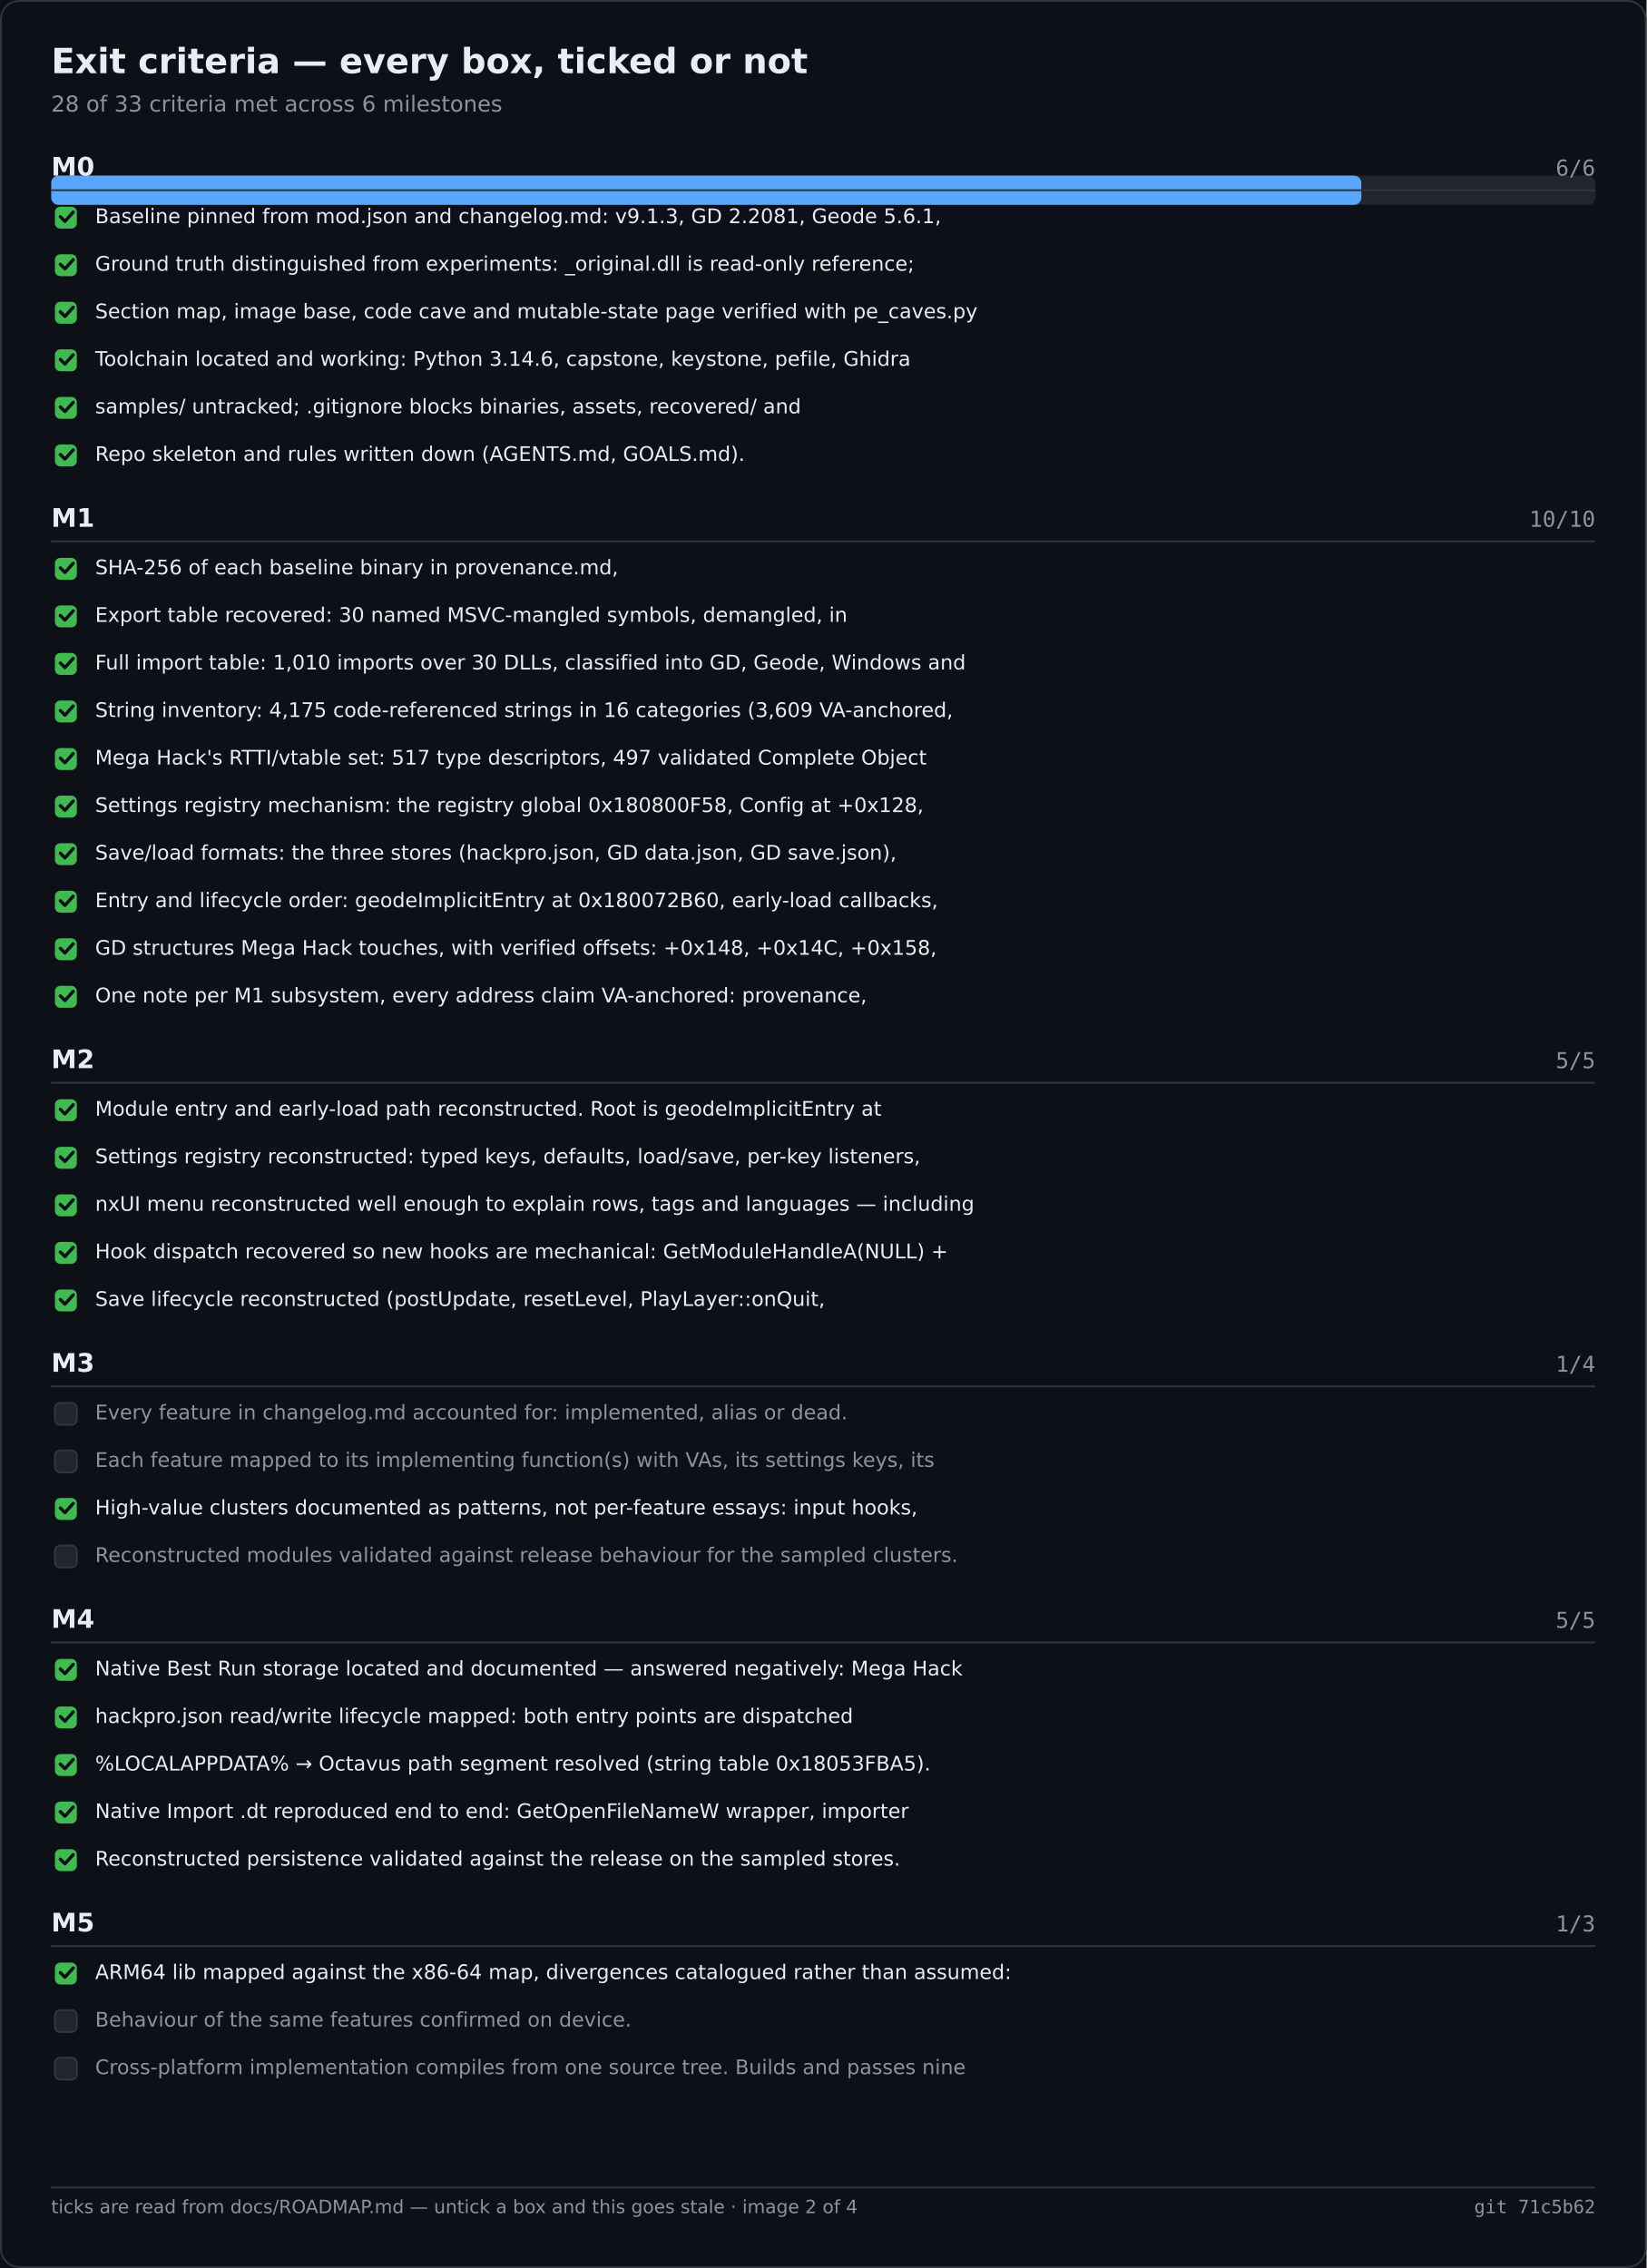
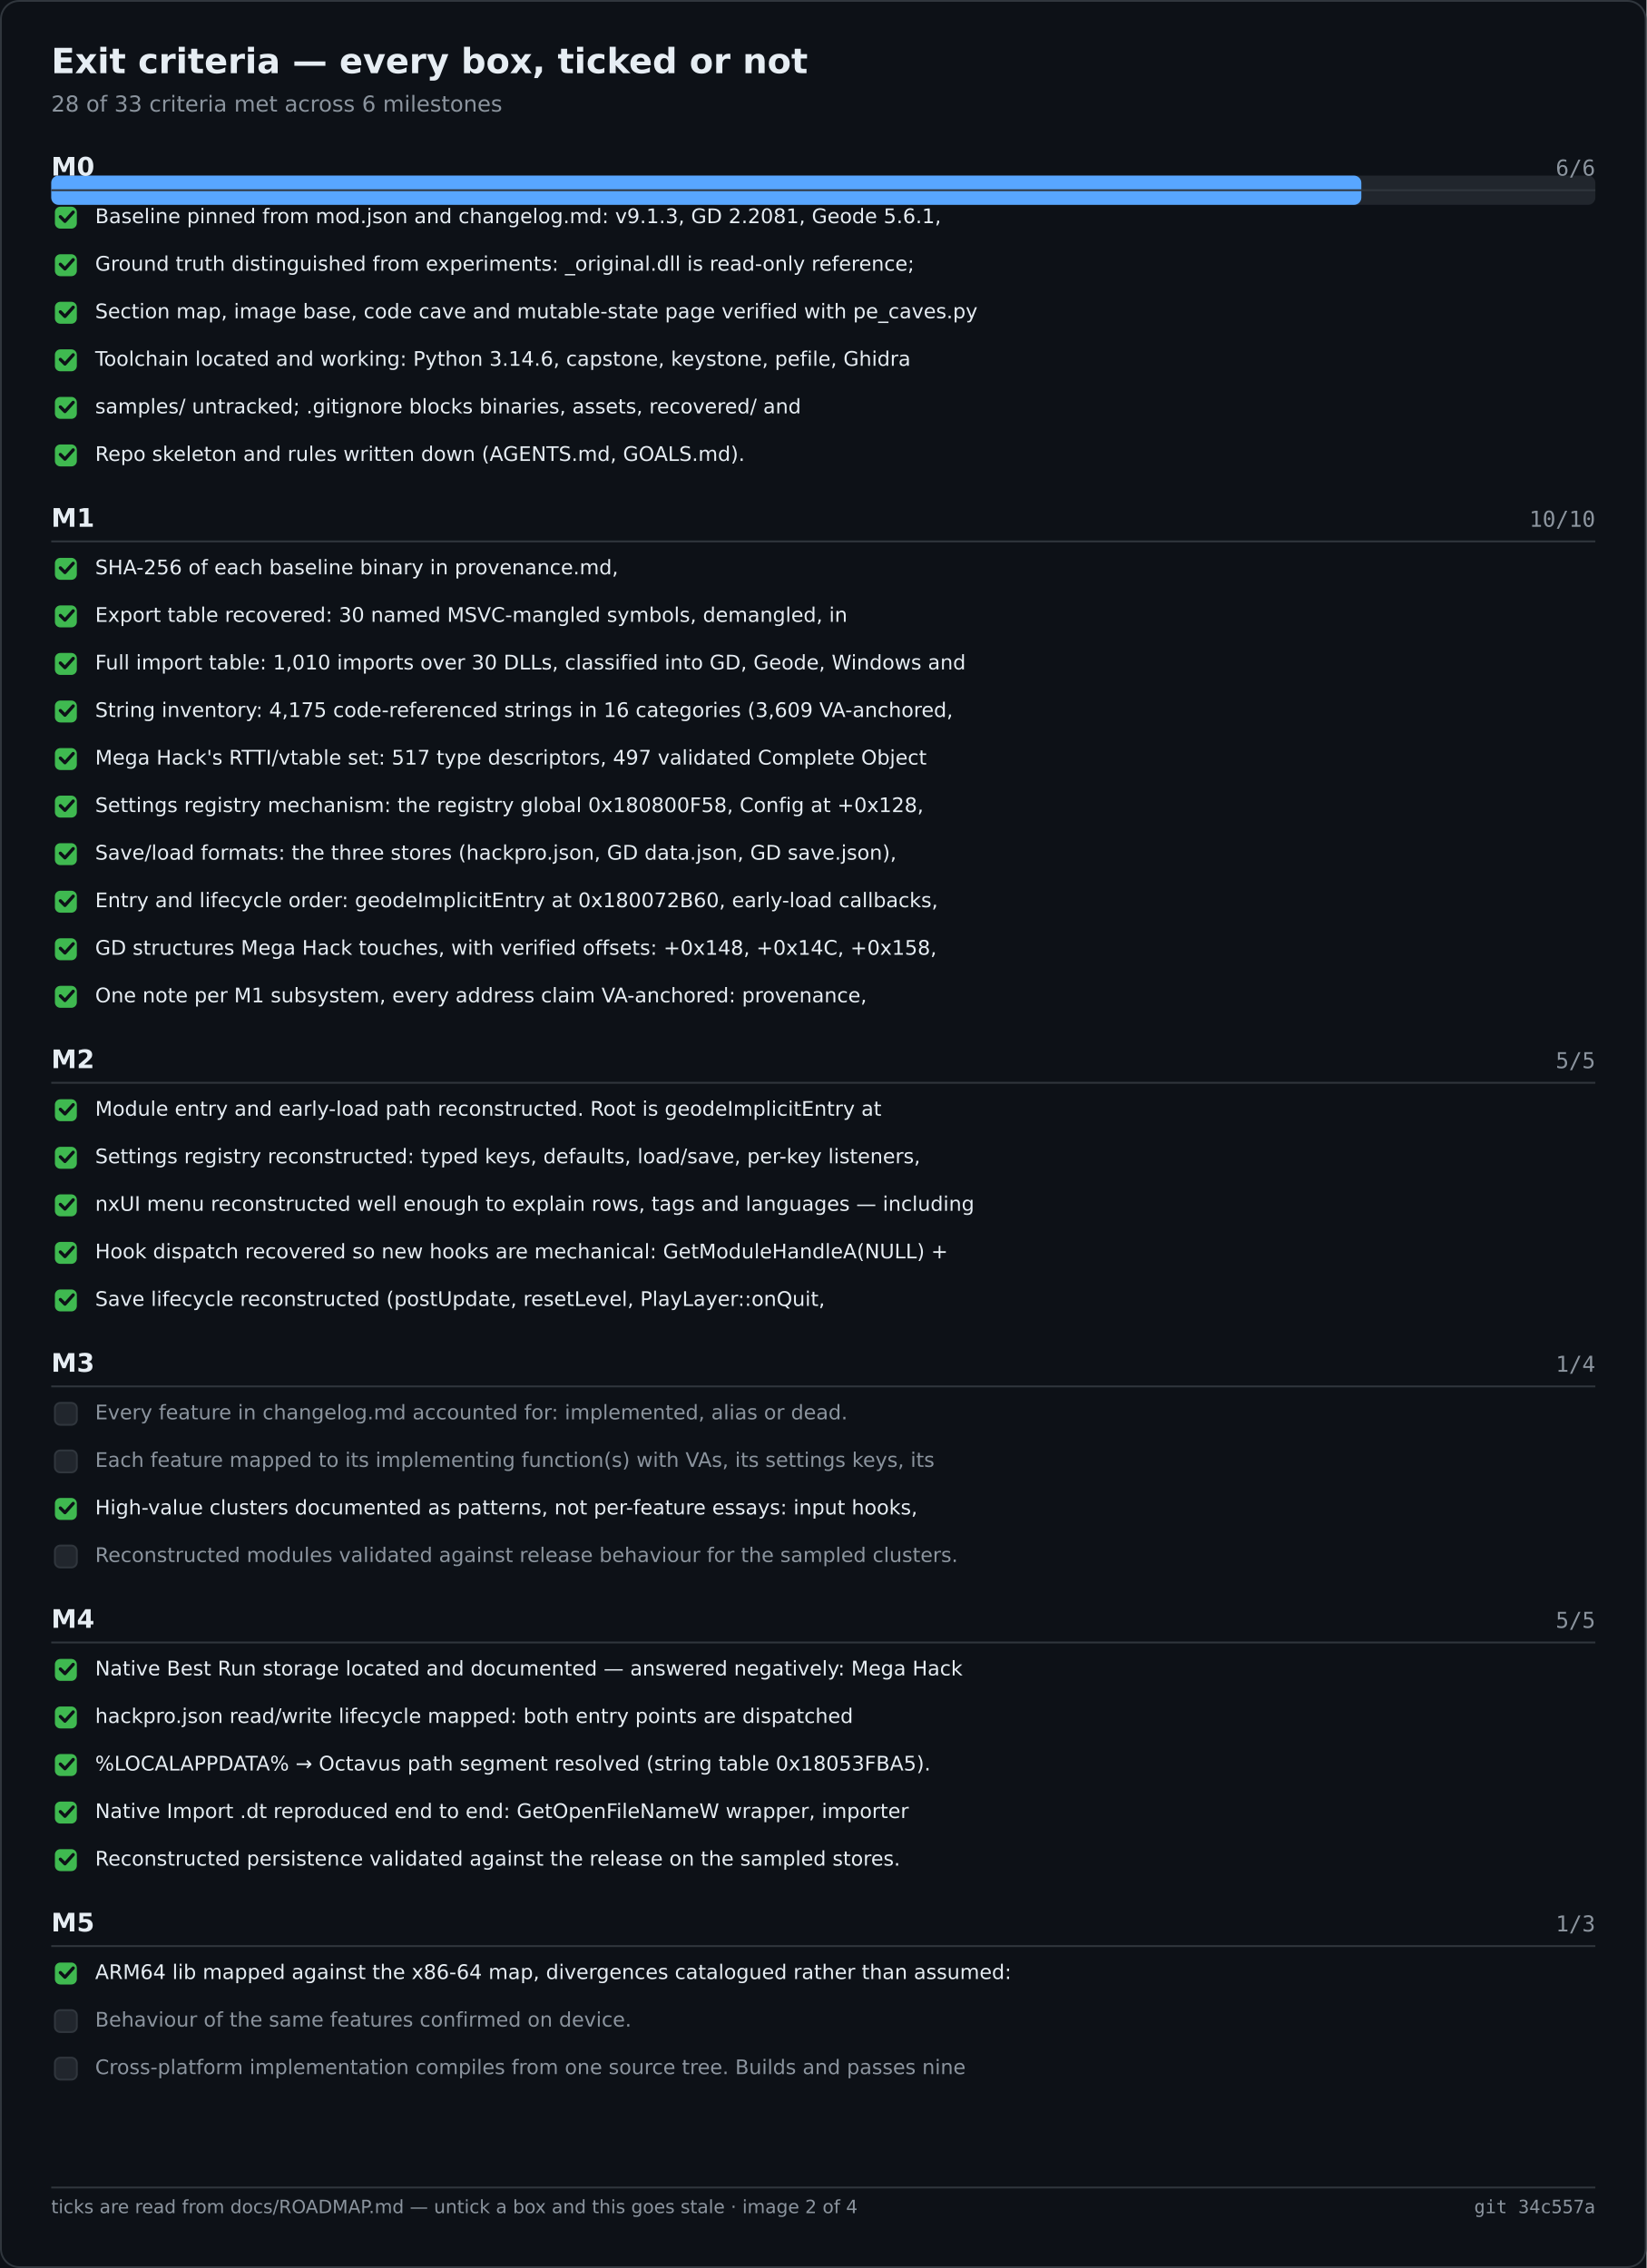
<svg xmlns="http://www.w3.org/2000/svg" width="900" height="1240" viewBox="0 0 900 1240" role="img" aria-label="Exit criteria — every box, ticked or not">
  <rect width="900" height="1240" fill="#0d1117" />
  <rect x="0.5" y="0.5" width="899" height="1239" fill="none" stroke="#30363d" rx="10" />
  <text x="28" y="40" font-family="Segoe UI,DejaVu Sans,Helvetica,sans-serif" font-size="19" font-weight="600" fill="#e6edf3">Exit criteria — every box, ticked or not</text>
  <text x="28" y="61" font-family="Segoe UI,DejaVu Sans,Helvetica,sans-serif" font-size="12" fill="#8b949e">28 of 33 criteria met across 6 milestones</text>
  <rect x="28.0" y="96.0" width="844.0" height="16.0" fill="#21262d" rx="4" />
  <rect x="28.0" y="96.0" width="716.1" height="16.0" fill="#58a6ff" rx="4" />
  <text x="28.0" y="96.0" font-family="Segoe UI,DejaVu Sans,Helvetica,sans-serif" font-size="14" fill="#e6edf3" font-weight="600">M0</text>
  <text x="872.0" y="96.0" font-family="Cascadia Mono,Consolas,DejaVu Sans Mono,monospace" font-size="12" fill="#8b949e" text-anchor="end">6/6</text>
  <text x="28.0" y="288.0" font-family="Segoe UI,DejaVu Sans,Helvetica,sans-serif" font-size="14" fill="#e6edf3" font-weight="600">M1</text>
  <text x="872.0" y="288.0" font-family="Cascadia Mono,Consolas,DejaVu Sans Mono,monospace" font-size="12" fill="#8b949e" text-anchor="end">10/10</text>
  <text x="28.0" y="584.0" font-family="Segoe UI,DejaVu Sans,Helvetica,sans-serif" font-size="14" fill="#e6edf3" font-weight="600">M2</text>
  <text x="872.0" y="584.0" font-family="Cascadia Mono,Consolas,DejaVu Sans Mono,monospace" font-size="12" fill="#8b949e" text-anchor="end">5/5</text>
  <text x="28.0" y="750.0" font-family="Segoe UI,DejaVu Sans,Helvetica,sans-serif" font-size="14" fill="#e6edf3" font-weight="600">M3</text>
  <text x="872.0" y="750.0" font-family="Cascadia Mono,Consolas,DejaVu Sans Mono,monospace" font-size="12" fill="#8b949e" text-anchor="end">1/4</text>
  <text x="28.0" y="890.0" font-family="Segoe UI,DejaVu Sans,Helvetica,sans-serif" font-size="14" fill="#e6edf3" font-weight="600">M4</text>
  <text x="872.0" y="890.0" font-family="Cascadia Mono,Consolas,DejaVu Sans Mono,monospace" font-size="12" fill="#8b949e" text-anchor="end">5/5</text>
  <text x="28.0" y="1056.0" font-family="Segoe UI,DejaVu Sans,Helvetica,sans-serif" font-size="14" fill="#e6edf3" font-weight="600">M5</text>
  <text x="872.0" y="1056.0" font-family="Cascadia Mono,Consolas,DejaVu Sans Mono,monospace" font-size="12" fill="#8b949e" text-anchor="end">1/3</text>
  <line x1="28.0" y1="104.0" x2="872.0" y2="104.0" stroke="#30363d" stroke-width="1" />
  <rect x="30.0" y="113.0" width="12.0" height="12.0" fill="#3fb950" rx="3" />
  <path d="M33 118.5 l2.5 2.5 l4.5 -5" fill="none" stroke="#0d1117" stroke-width="1.8" stroke-linecap="round" stroke-linejoin="round" />
  <text x="52.0" y="122.0" font-family="Segoe UI,DejaVu Sans,Helvetica,sans-serif" font-size="11" fill="#e6edf3">Baseline pinned from mod.json and changelog.md: v9.1.3, GD 2.2081, Geode 5.6.1,</text>
  <rect x="30.0" y="139.0" width="12.0" height="12.0" fill="#3fb950" rx="3" />
  <path d="M33 144.5 l2.5 2.5 l4.5 -5" fill="none" stroke="#0d1117" stroke-width="1.8" stroke-linecap="round" stroke-linejoin="round" />
  <text x="52.0" y="148.0" font-family="Segoe UI,DejaVu Sans,Helvetica,sans-serif" font-size="11" fill="#e6edf3">Ground truth distinguished from experiments: _original.dll is read-only reference;</text>
  <rect x="30.0" y="165.0" width="12.0" height="12.0" fill="#3fb950" rx="3" />
  <path d="M33 170.5 l2.5 2.5 l4.5 -5" fill="none" stroke="#0d1117" stroke-width="1.8" stroke-linecap="round" stroke-linejoin="round" />
  <text x="52.0" y="174.0" font-family="Segoe UI,DejaVu Sans,Helvetica,sans-serif" font-size="11" fill="#e6edf3">Section map, image base, code cave and mutable-state page verified with pe_caves.py</text>
  <rect x="30.0" y="191.0" width="12.0" height="12.0" fill="#3fb950" rx="3" />
  <path d="M33 196.5 l2.5 2.5 l4.5 -5" fill="none" stroke="#0d1117" stroke-width="1.8" stroke-linecap="round" stroke-linejoin="round" />
  <text x="52.0" y="200.0" font-family="Segoe UI,DejaVu Sans,Helvetica,sans-serif" font-size="11" fill="#e6edf3">Toolchain located and working: Python 3.14.6, capstone, keystone, pefile, Ghidra</text>
  <rect x="30.0" y="217.0" width="12.0" height="12.0" fill="#3fb950" rx="3" />
  <path d="M33 222.5 l2.5 2.5 l4.5 -5" fill="none" stroke="#0d1117" stroke-width="1.8" stroke-linecap="round" stroke-linejoin="round" />
  <text x="52.0" y="226.0" font-family="Segoe UI,DejaVu Sans,Helvetica,sans-serif" font-size="11" fill="#e6edf3">samples/ untracked; .gitignore blocks binaries, assets, recovered/ and</text>
  <rect x="30.0" y="243.0" width="12.0" height="12.0" fill="#3fb950" rx="3" />
  <path d="M33 248.5 l2.5 2.5 l4.5 -5" fill="none" stroke="#0d1117" stroke-width="1.8" stroke-linecap="round" stroke-linejoin="round" />
  <text x="52.0" y="252.0" font-family="Segoe UI,DejaVu Sans,Helvetica,sans-serif" font-size="11" fill="#e6edf3">Repo skeleton and rules written down (AGENTS.md, GOALS.md).</text>
  <line x1="28.0" y1="296.0" x2="872.0" y2="296.0" stroke="#30363d" stroke-width="1" />
  <rect x="30.0" y="305.0" width="12.0" height="12.0" fill="#3fb950" rx="3" />
  <path d="M33 310.5 l2.5 2.5 l4.5 -5" fill="none" stroke="#0d1117" stroke-width="1.8" stroke-linecap="round" stroke-linejoin="round" />
  <text x="52.0" y="314.0" font-family="Segoe UI,DejaVu Sans,Helvetica,sans-serif" font-size="11" fill="#e6edf3">SHA-256 of each baseline binary in provenance.md,</text>
  <rect x="30.0" y="331.0" width="12.0" height="12.0" fill="#3fb950" rx="3" />
  <path d="M33 336.5 l2.5 2.5 l4.5 -5" fill="none" stroke="#0d1117" stroke-width="1.8" stroke-linecap="round" stroke-linejoin="round" />
  <text x="52.0" y="340.0" font-family="Segoe UI,DejaVu Sans,Helvetica,sans-serif" font-size="11" fill="#e6edf3">Export table recovered: 30 named MSVC-mangled symbols, demangled, in</text>
  <rect x="30.0" y="357.0" width="12.0" height="12.0" fill="#3fb950" rx="3" />
  <path d="M33 362.5 l2.5 2.5 l4.5 -5" fill="none" stroke="#0d1117" stroke-width="1.8" stroke-linecap="round" stroke-linejoin="round" />
  <text x="52.0" y="366.0" font-family="Segoe UI,DejaVu Sans,Helvetica,sans-serif" font-size="11" fill="#e6edf3">Full import table: 1,010 imports over 30 DLLs, classified into GD, Geode, Windows and</text>
  <rect x="30.0" y="383.0" width="12.0" height="12.0" fill="#3fb950" rx="3" />
  <path d="M33 388.5 l2.5 2.5 l4.5 -5" fill="none" stroke="#0d1117" stroke-width="1.8" stroke-linecap="round" stroke-linejoin="round" />
  <text x="52.0" y="392.0" font-family="Segoe UI,DejaVu Sans,Helvetica,sans-serif" font-size="11" fill="#e6edf3">String inventory: 4,175 code-referenced strings in 16 categories (3,609 VA-anchored,</text>
  <rect x="30.0" y="409.0" width="12.0" height="12.0" fill="#3fb950" rx="3" />
  <path d="M33 414.5 l2.5 2.5 l4.5 -5" fill="none" stroke="#0d1117" stroke-width="1.8" stroke-linecap="round" stroke-linejoin="round" />
  <text x="52.0" y="418.0" font-family="Segoe UI,DejaVu Sans,Helvetica,sans-serif" font-size="11" fill="#e6edf3">Mega Hack's RTTI/vtable set: 517 type descriptors, 497 validated Complete Object</text>
  <rect x="30.0" y="435.0" width="12.0" height="12.0" fill="#3fb950" rx="3" />
  <path d="M33 440.5 l2.5 2.5 l4.5 -5" fill="none" stroke="#0d1117" stroke-width="1.8" stroke-linecap="round" stroke-linejoin="round" />
  <text x="52.0" y="444.0" font-family="Segoe UI,DejaVu Sans,Helvetica,sans-serif" font-size="11" fill="#e6edf3">Settings registry mechanism: the registry global 0x180800F58, Config at +0x128,</text>
  <rect x="30.0" y="461.0" width="12.0" height="12.0" fill="#3fb950" rx="3" />
  <path d="M33 466.5 l2.5 2.5 l4.5 -5" fill="none" stroke="#0d1117" stroke-width="1.8" stroke-linecap="round" stroke-linejoin="round" />
  <text x="52.0" y="470.0" font-family="Segoe UI,DejaVu Sans,Helvetica,sans-serif" font-size="11" fill="#e6edf3">Save/load formats: the three stores (hackpro.json, GD data.json, GD save.json),</text>
  <rect x="30.0" y="487.0" width="12.0" height="12.0" fill="#3fb950" rx="3" />
  <path d="M33 492.5 l2.5 2.5 l4.5 -5" fill="none" stroke="#0d1117" stroke-width="1.8" stroke-linecap="round" stroke-linejoin="round" />
  <text x="52.0" y="496.0" font-family="Segoe UI,DejaVu Sans,Helvetica,sans-serif" font-size="11" fill="#e6edf3">Entry and lifecycle order: geodeImplicitEntry at 0x180072B60, early-load callbacks,</text>
  <rect x="30.0" y="513.0" width="12.0" height="12.0" fill="#3fb950" rx="3" />
  <path d="M33 518.5 l2.5 2.5 l4.5 -5" fill="none" stroke="#0d1117" stroke-width="1.8" stroke-linecap="round" stroke-linejoin="round" />
  <text x="52.0" y="522.0" font-family="Segoe UI,DejaVu Sans,Helvetica,sans-serif" font-size="11" fill="#e6edf3">GD structures Mega Hack touches, with verified offsets: +0x148, +0x14C, +0x158,</text>
  <rect x="30.0" y="539.0" width="12.0" height="12.0" fill="#3fb950" rx="3" />
  <path d="M33 544.5 l2.5 2.5 l4.5 -5" fill="none" stroke="#0d1117" stroke-width="1.8" stroke-linecap="round" stroke-linejoin="round" />
  <text x="52.0" y="548.0" font-family="Segoe UI,DejaVu Sans,Helvetica,sans-serif" font-size="11" fill="#e6edf3">One note per M1 subsystem, every address claim VA-anchored: provenance,</text>
  <line x1="28.0" y1="592.0" x2="872.0" y2="592.0" stroke="#30363d" stroke-width="1" />
  <rect x="30.0" y="601.0" width="12.0" height="12.0" fill="#3fb950" rx="3" />
  <path d="M33 606.5 l2.5 2.5 l4.5 -5" fill="none" stroke="#0d1117" stroke-width="1.8" stroke-linecap="round" stroke-linejoin="round" />
  <text x="52.0" y="610.0" font-family="Segoe UI,DejaVu Sans,Helvetica,sans-serif" font-size="11" fill="#e6edf3">Module entry and early-load path reconstructed. Root is geodeImplicitEntry at</text>
  <rect x="30.0" y="627.0" width="12.0" height="12.0" fill="#3fb950" rx="3" />
  <path d="M33 632.5 l2.5 2.5 l4.5 -5" fill="none" stroke="#0d1117" stroke-width="1.8" stroke-linecap="round" stroke-linejoin="round" />
  <text x="52.0" y="636.0" font-family="Segoe UI,DejaVu Sans,Helvetica,sans-serif" font-size="11" fill="#e6edf3">Settings registry reconstructed: typed keys, defaults, load/save, per-key listeners,</text>
  <rect x="30.0" y="653.0" width="12.0" height="12.0" fill="#3fb950" rx="3" />
  <path d="M33 658.5 l2.5 2.5 l4.5 -5" fill="none" stroke="#0d1117" stroke-width="1.8" stroke-linecap="round" stroke-linejoin="round" />
  <text x="52.0" y="662.0" font-family="Segoe UI,DejaVu Sans,Helvetica,sans-serif" font-size="11" fill="#e6edf3">nxUI menu reconstructed well enough to explain rows, tags and languages — including</text>
  <rect x="30.0" y="679.0" width="12.0" height="12.0" fill="#3fb950" rx="3" />
  <path d="M33 684.5 l2.5 2.5 l4.5 -5" fill="none" stroke="#0d1117" stroke-width="1.8" stroke-linecap="round" stroke-linejoin="round" />
  <text x="52.0" y="688.0" font-family="Segoe UI,DejaVu Sans,Helvetica,sans-serif" font-size="11" fill="#e6edf3">Hook dispatch recovered so new hooks are mechanical: GetModuleHandleA(NULL) +</text>
  <rect x="30.0" y="705.0" width="12.0" height="12.0" fill="#3fb950" rx="3" />
  <path d="M33 710.5 l2.5 2.5 l4.5 -5" fill="none" stroke="#0d1117" stroke-width="1.8" stroke-linecap="round" stroke-linejoin="round" />
  <text x="52.0" y="714.0" font-family="Segoe UI,DejaVu Sans,Helvetica,sans-serif" font-size="11" fill="#e6edf3">Save lifecycle reconstructed (postUpdate, resetLevel, PlayLayer::onQuit,</text>
  <line x1="28.0" y1="758.0" x2="872.0" y2="758.0" stroke="#30363d" stroke-width="1" />
  <rect x="30.0" y="767.0" width="12.0" height="12.0" fill="#21262d" rx="3" stroke="#30363d" stroke-width="1" />
  <text x="52.0" y="776.0" font-family="Segoe UI,DejaVu Sans,Helvetica,sans-serif" font-size="11" fill="#8b949e">Every feature in changelog.md accounted for: implemented, alias or dead.</text>
  <rect x="30.0" y="793.0" width="12.0" height="12.0" fill="#21262d" rx="3" stroke="#30363d" stroke-width="1" />
  <text x="52.0" y="802.0" font-family="Segoe UI,DejaVu Sans,Helvetica,sans-serif" font-size="11" fill="#8b949e">Each feature mapped to its implementing function(s) with VAs, its settings keys, its</text>
  <rect x="30.0" y="819.0" width="12.0" height="12.0" fill="#3fb950" rx="3" />
  <path d="M33 824.5 l2.5 2.5 l4.5 -5" fill="none" stroke="#0d1117" stroke-width="1.8" stroke-linecap="round" stroke-linejoin="round" />
  <text x="52.0" y="828.0" font-family="Segoe UI,DejaVu Sans,Helvetica,sans-serif" font-size="11" fill="#e6edf3">High-value clusters documented as patterns, not per-feature essays: input hooks,</text>
  <rect x="30.0" y="845.0" width="12.0" height="12.0" fill="#21262d" rx="3" stroke="#30363d" stroke-width="1" />
  <text x="52.0" y="854.0" font-family="Segoe UI,DejaVu Sans,Helvetica,sans-serif" font-size="11" fill="#8b949e">Reconstructed modules validated against release behaviour for the sampled clusters.</text>
  <line x1="28.0" y1="898.0" x2="872.0" y2="898.0" stroke="#30363d" stroke-width="1" />
  <rect x="30.0" y="907.0" width="12.0" height="12.0" fill="#3fb950" rx="3" />
  <path d="M33 912.5 l2.5 2.5 l4.5 -5" fill="none" stroke="#0d1117" stroke-width="1.8" stroke-linecap="round" stroke-linejoin="round" />
  <text x="52.0" y="916.0" font-family="Segoe UI,DejaVu Sans,Helvetica,sans-serif" font-size="11" fill="#e6edf3">Native Best Run storage located and documented — answered negatively: Mega Hack</text>
  <rect x="30.0" y="933.0" width="12.0" height="12.0" fill="#3fb950" rx="3" />
  <path d="M33 938.5 l2.5 2.5 l4.5 -5" fill="none" stroke="#0d1117" stroke-width="1.8" stroke-linecap="round" stroke-linejoin="round" />
  <text x="52.0" y="942.0" font-family="Segoe UI,DejaVu Sans,Helvetica,sans-serif" font-size="11" fill="#e6edf3">hackpro.json read/write lifecycle mapped: both entry points are dispatched</text>
  <rect x="30.0" y="959.0" width="12.0" height="12.0" fill="#3fb950" rx="3" />
  <path d="M33 964.5 l2.5 2.5 l4.5 -5" fill="none" stroke="#0d1117" stroke-width="1.8" stroke-linecap="round" stroke-linejoin="round" />
  <text x="52.0" y="968.0" font-family="Segoe UI,DejaVu Sans,Helvetica,sans-serif" font-size="11" fill="#e6edf3">%LOCALAPPDATA% → Octavus path segment resolved (string table 0x18053FBA5).</text>
  <rect x="30.0" y="985.0" width="12.0" height="12.0" fill="#3fb950" rx="3" />
  <path d="M33 990.5 l2.5 2.5 l4.5 -5" fill="none" stroke="#0d1117" stroke-width="1.8" stroke-linecap="round" stroke-linejoin="round" />
  <text x="52.0" y="994.0" font-family="Segoe UI,DejaVu Sans,Helvetica,sans-serif" font-size="11" fill="#e6edf3">Native Import .dt reproduced end to end: GetOpenFileNameW wrapper, importer</text>
  <rect x="30.0" y="1011.0" width="12.0" height="12.0" fill="#3fb950" rx="3" />
  <path d="M33 1016.5 l2.5 2.5 l4.5 -5" fill="none" stroke="#0d1117" stroke-width="1.8" stroke-linecap="round" stroke-linejoin="round" />
  <text x="52.0" y="1020.0" font-family="Segoe UI,DejaVu Sans,Helvetica,sans-serif" font-size="11" fill="#e6edf3">Reconstructed persistence validated against the release on the sampled stores.</text>
  <line x1="28.0" y1="1064.0" x2="872.0" y2="1064.0" stroke="#30363d" stroke-width="1" />
  <rect x="30.0" y="1073.0" width="12.0" height="12.0" fill="#3fb950" rx="3" />
  <path d="M33 1078.5 l2.5 2.5 l4.5 -5" fill="none" stroke="#0d1117" stroke-width="1.8" stroke-linecap="round" stroke-linejoin="round" />
  <text x="52.0" y="1082.0" font-family="Segoe UI,DejaVu Sans,Helvetica,sans-serif" font-size="11" fill="#e6edf3">ARM64 lib mapped against the x86-64 map, divergences catalogued rather than assumed:</text>
  <rect x="30.0" y="1099.0" width="12.0" height="12.0" fill="#21262d" rx="3" stroke="#30363d" stroke-width="1" />
  <text x="52.0" y="1108.0" font-family="Segoe UI,DejaVu Sans,Helvetica,sans-serif" font-size="11" fill="#8b949e">Behaviour of the same features confirmed on device.</text>
  <rect x="30.0" y="1125.0" width="12.0" height="12.0" fill="#21262d" rx="3" stroke="#30363d" stroke-width="1" />
  <text x="52.0" y="1134.0" font-family="Segoe UI,DejaVu Sans,Helvetica,sans-serif" font-size="11" fill="#8b949e">Cross-platform implementation compiles from one source tree. Builds and passes nine</text>
  <line x1="28.0" y1="1196.0" x2="872.0" y2="1196.0" stroke="#30363d" stroke-width="1" />
  <text x="28.0" y="1210.0" font-family="Segoe UI,DejaVu Sans,Helvetica,sans-serif" font-size="10" fill="#8b949e">ticks are read from docs/ROADMAP.md — untick a box and this goes stale · image 2 of 4</text>
-   <text x="872.0" y="1210.0" font-family="Cascadia Mono,Consolas,DejaVu Sans Mono,monospace" font-size="10" fill="#8b949e" text-anchor="end">git 71c5b62</text>
+   <text x="872.0" y="1210.0" font-family="Cascadia Mono,Consolas,DejaVu Sans Mono,monospace" font-size="10" fill="#8b949e" text-anchor="end">git 34c557a</text>
</svg>
